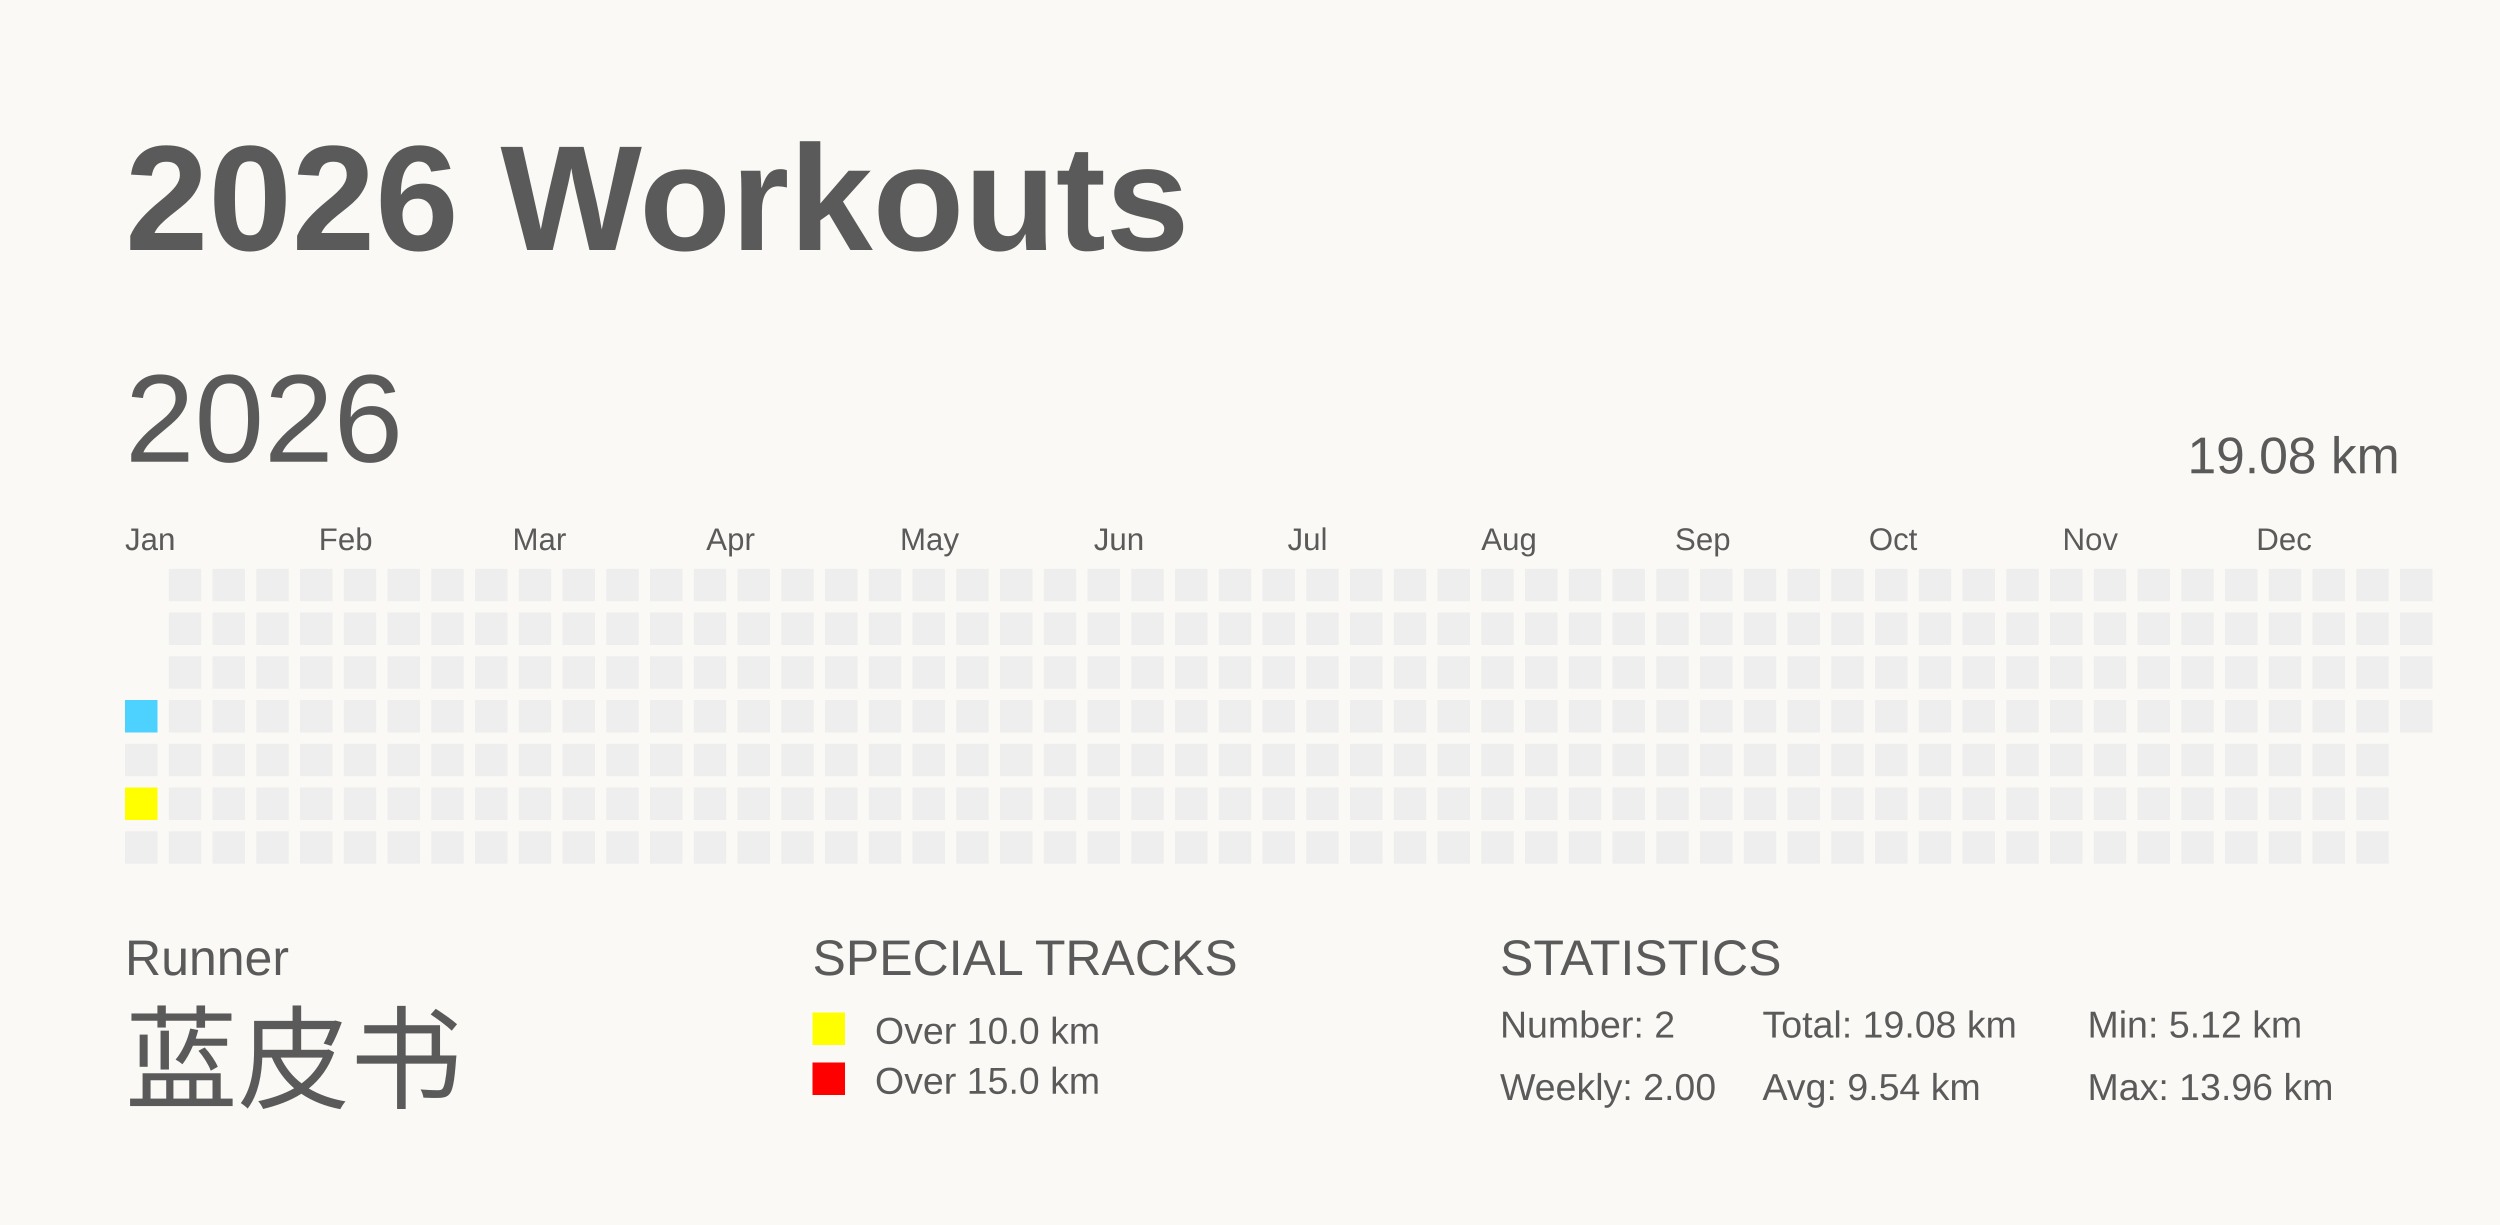
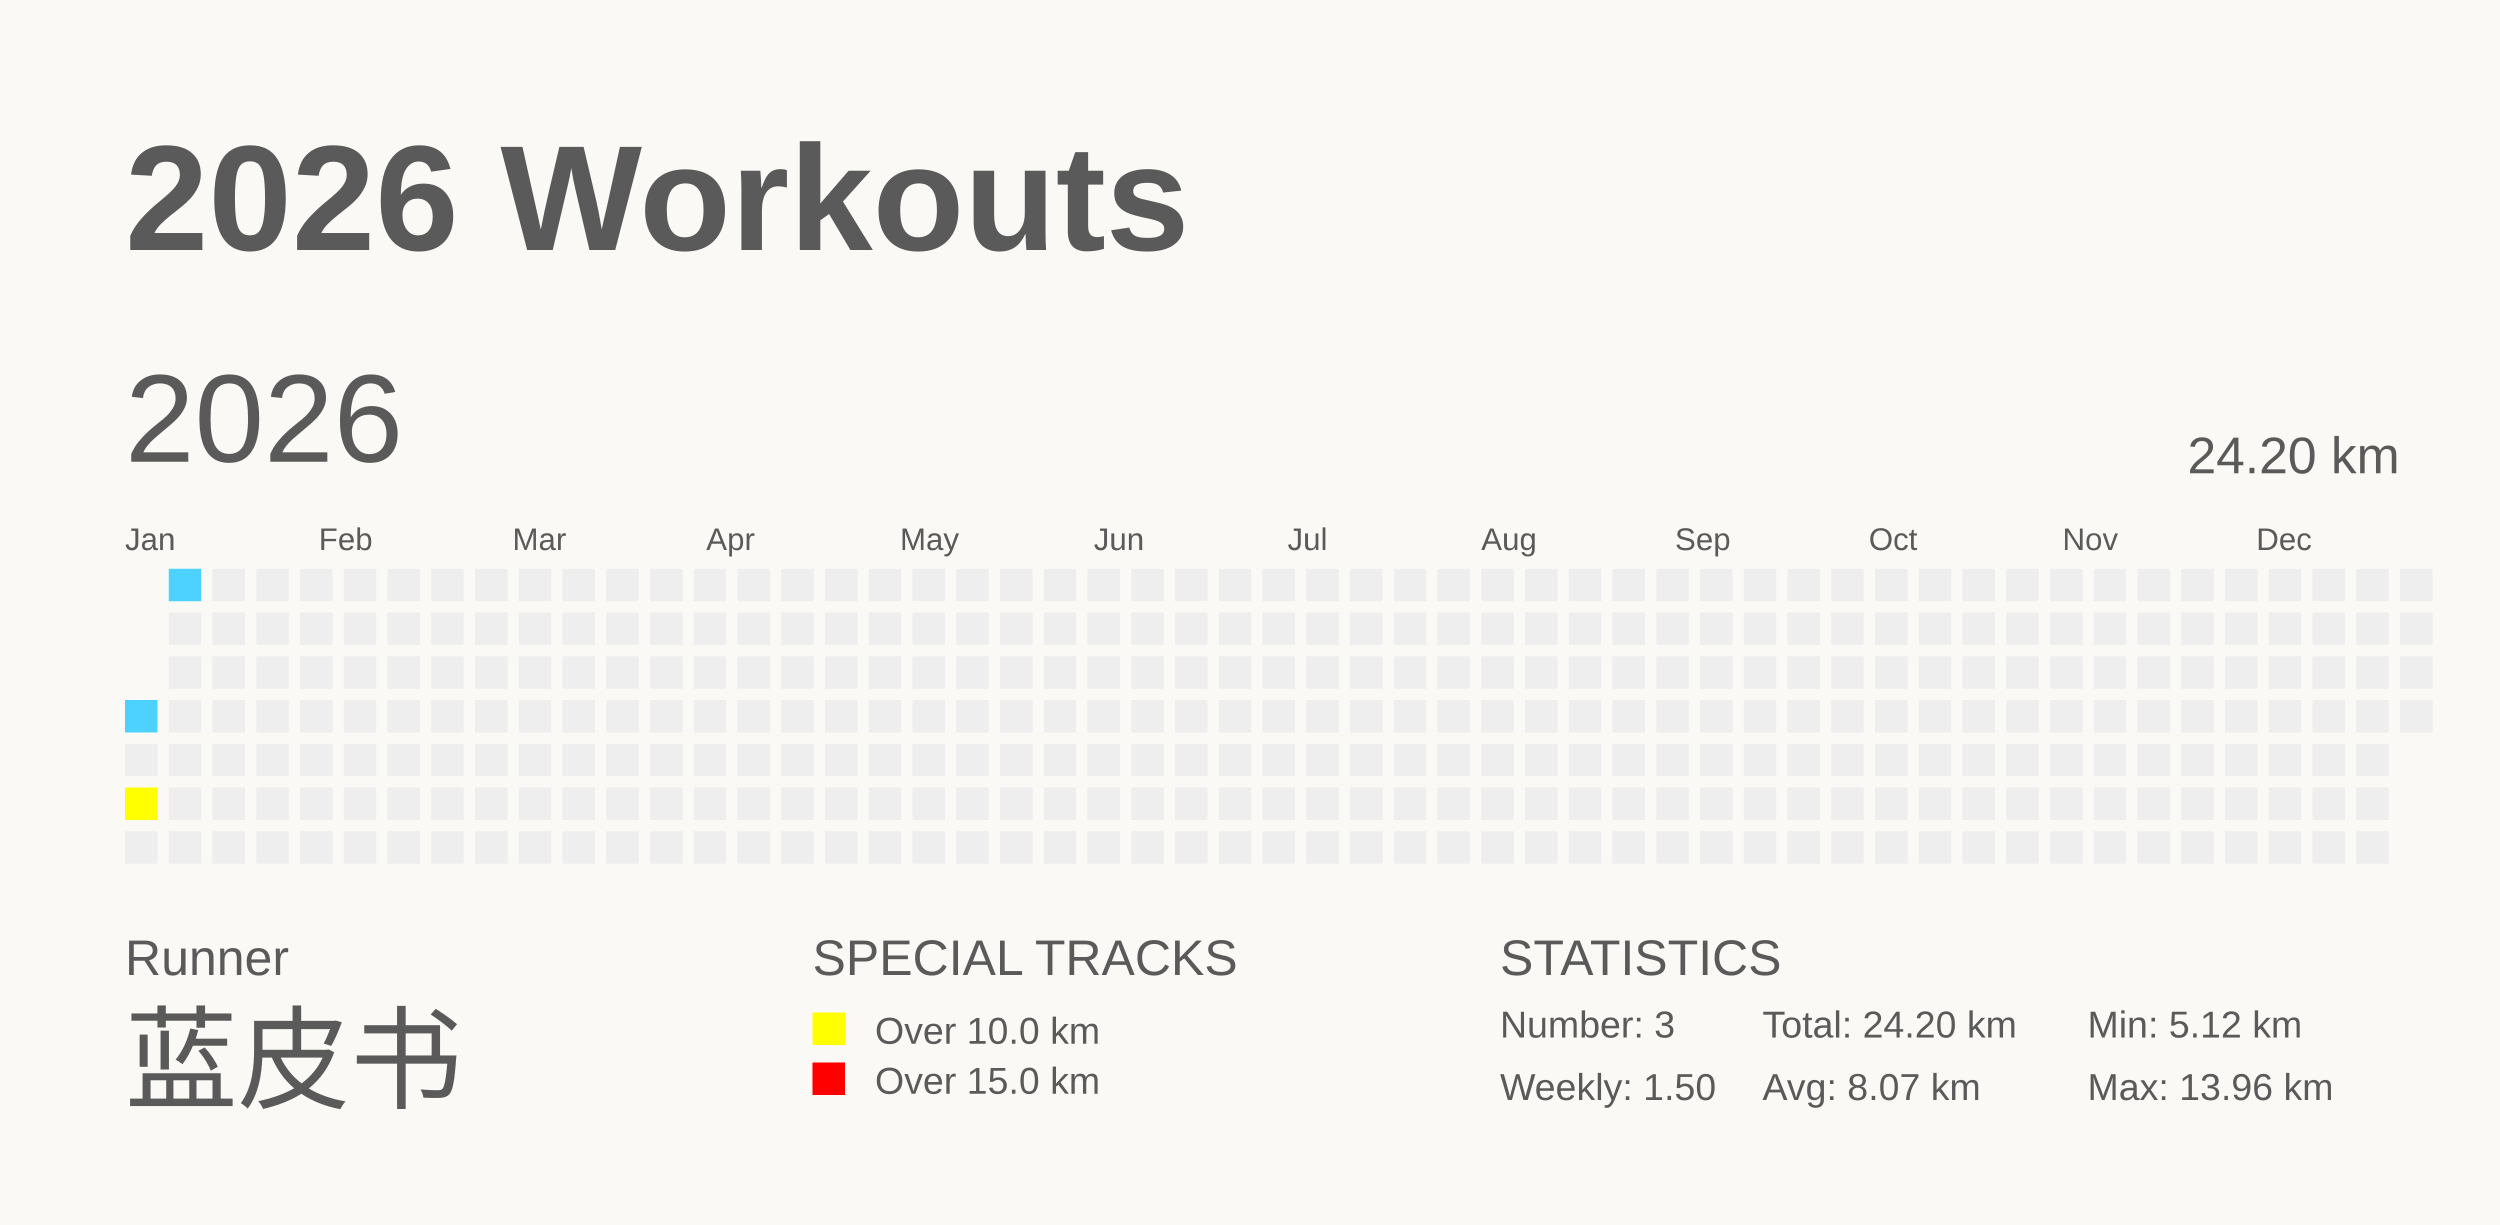
<svg xmlns="http://www.w3.org/2000/svg" baseProfile="full" height="98mm" version="1.1" viewBox="0,0,200,98" width="200mm">
  <defs />
  <rect fill="#FAF9F5" height="98" width="200" x="0" y="0" />
  <text fill="#5A5A5A" style="font-size:12px; font-family:Arial; font-weight:bold;" x="10" y="20">2026 Workouts</text>
  <text fill="#5A5A5A" style="font-size:4px; font-family:Arial" x="10" y="78">Runner</text>
  <text fill="#5A5A5A" style="font-size:9px; font-family:Arial" x="10" y="88">蓝皮书</text>
  <text fill="#5A5A5A" style="font-size:4px; font-family:Arial" x="65" y="78">SPECIAL TRACKS</text>
  <rect fill="yellow" height="2.6" width="2.6" x="65" y="81" />
  <text fill="#5A5A5A" style="font-size:3px; font-family:Arial" x="70" y="83.5">Over 10.0 km</text>
  <rect fill="red" height="2.6" width="2.6" x="65" y="85" />
  <text fill="#5A5A5A" style="font-size:3px; font-family:Arial" x="70" y="87.5">Over 15.0 km</text>
  <text fill="#5A5A5A" style="font-size:4px; font-family:Arial" x="120" y="78">STATISTICS</text>
-   <text fill="#5A5A5A" style="font-size:3px; font-family:Arial" x="120" y="83">Number: 2</text>
-   <text fill="#5A5A5A" style="font-size:3px; font-family:Arial" x="120" y="88">Weekly: 2.00</text>
-   <text fill="#5A5A5A" style="font-size:3px; font-family:Arial" x="141" y="83">Total: 19.08 km</text>
-   <text fill="#5A5A5A" style="font-size:3px; font-family:Arial" x="141" y="88">Avg: 9.54 km</text>
+   <text fill="#5A5A5A" style="font-size:3px; font-family:Arial" x="120" y="83">Number: 3</text>
+   <text fill="#5A5A5A" style="font-size:3px; font-family:Arial" x="120" y="88">Weekly: 1.50</text>
+   <text fill="#5A5A5A" style="font-size:3px; font-family:Arial" x="141" y="83">Total: 24.20 km</text>
+   <text fill="#5A5A5A" style="font-size:3px; font-family:Arial" x="141" y="88">Avg: 8.07 km</text>
  <text fill="#5A5A5A" style="font-size:3px; font-family:Arial" x="167" y="83">Min: 5.12 km</text>
  <text fill="#5A5A5A" style="font-size:3px; font-family:Arial" x="167" y="88">Max: 13.96 km</text>
  <text dominant-baseline="hanging" fill="#5A5A5A" style="font-size:10.0px; font-family:Arial;" x="10" y="30">2026</text>
-   <text dominant-baseline="hanging" fill="#5A5A5A" style="font-size:4.125px; font-family:Arial;" x="175" y="35">19.08 km</text>
+   <text dominant-baseline="hanging" fill="#5A5A5A" style="font-size:4.125px; font-family:Arial;" x="175" y="35">24.20 km</text>
  <text fill="#5A5A5A" style="font-size:2.5px; font-family:Arial" x="10.0" y="44">Jan</text>
  <text fill="#5A5A5A" style="font-size:2.5px; font-family:Arial" x="25.5" y="44">Feb</text>
  <text fill="#5A5A5A" style="font-size:2.5px; font-family:Arial" x="41.0" y="44">Mar</text>
  <text fill="#5A5A5A" style="font-size:2.5px; font-family:Arial" x="56.5" y="44">Apr</text>
  <text fill="#5A5A5A" style="font-size:2.5px; font-family:Arial" x="72.0" y="44">May</text>
  <text fill="#5A5A5A" style="font-size:2.5px; font-family:Arial" x="87.5" y="44">Jun</text>
  <text fill="#5A5A5A" style="font-size:2.5px; font-family:Arial" x="103.0" y="44">Jul</text>
  <text fill="#5A5A5A" style="font-size:2.5px; font-family:Arial" x="118.5" y="44">Aug</text>
  <text fill="#5A5A5A" style="font-size:2.5px; font-family:Arial" x="134.0" y="44">Sep</text>
  <text fill="#5A5A5A" style="font-size:2.5px; font-family:Arial" x="149.5" y="44">Oct</text>
  <text fill="#5A5A5A" style="font-size:2.5px; font-family:Arial" x="165.0" y="44">Nov</text>
  <text fill="#5A5A5A" style="font-size:2.5px; font-family:Arial" x="180.5" y="44">Dec</text>
  <rect fill="#4DD2FF" height="2.6" width="2.6" x="10.0" y="56.0" />
  <rect fill="#EEEEEE" height="2.6" width="2.6" x="10.0" y="59.5" />
  <rect fill="yellow" height="2.6" width="2.6" x="10.0" y="63.0" />
  <rect fill="#EEEEEE" height="2.6" width="2.6" x="10.0" y="66.5" />
-   <rect fill="#EEEEEE" height="2.6" width="2.6" x="13.5" y="45.5" />
+   <rect fill="#4DD2FF" height="2.6" width="2.6" x="13.5" y="45.5" />
  <rect fill="#EEEEEE" height="2.6" width="2.6" x="13.5" y="49.0" />
  <rect fill="#EEEEEE" height="2.6" width="2.6" x="13.5" y="52.5" />
  <rect fill="#EEEEEE" height="2.6" width="2.6" x="13.5" y="56.0" />
  <rect fill="#EEEEEE" height="2.6" width="2.6" x="13.5" y="59.5" />
  <rect fill="#EEEEEE" height="2.6" width="2.6" x="13.5" y="63.0" />
  <rect fill="#EEEEEE" height="2.6" width="2.6" x="13.5" y="66.5" />
  <rect fill="#EEEEEE" height="2.6" width="2.6" x="17.0" y="45.5" />
  <rect fill="#EEEEEE" height="2.6" width="2.6" x="17.0" y="49.0" />
  <rect fill="#EEEEEE" height="2.6" width="2.6" x="17.0" y="52.5" />
  <rect fill="#EEEEEE" height="2.6" width="2.6" x="17.0" y="56.0" />
  <rect fill="#EEEEEE" height="2.6" width="2.6" x="17.0" y="59.5" />
  <rect fill="#EEEEEE" height="2.6" width="2.6" x="17.0" y="63.0" />
  <rect fill="#EEEEEE" height="2.6" width="2.6" x="17.0" y="66.5" />
  <rect fill="#EEEEEE" height="2.6" width="2.6" x="20.5" y="45.5" />
  <rect fill="#EEEEEE" height="2.6" width="2.6" x="20.5" y="49.0" />
  <rect fill="#EEEEEE" height="2.6" width="2.6" x="20.5" y="52.5" />
  <rect fill="#EEEEEE" height="2.6" width="2.6" x="20.5" y="56.0" />
  <rect fill="#EEEEEE" height="2.6" width="2.6" x="20.5" y="59.5" />
  <rect fill="#EEEEEE" height="2.6" width="2.6" x="20.5" y="63.0" />
  <rect fill="#EEEEEE" height="2.6" width="2.6" x="20.5" y="66.5" />
  <rect fill="#EEEEEE" height="2.6" width="2.6" x="24.0" y="45.5" />
  <rect fill="#EEEEEE" height="2.6" width="2.6" x="24.0" y="49.0" />
  <rect fill="#EEEEEE" height="2.6" width="2.6" x="24.0" y="52.5" />
  <rect fill="#EEEEEE" height="2.6" width="2.6" x="24.0" y="56.0" />
  <rect fill="#EEEEEE" height="2.6" width="2.6" x="24.0" y="59.5" />
  <rect fill="#EEEEEE" height="2.6" width="2.6" x="24.0" y="63.0" />
  <rect fill="#EEEEEE" height="2.6" width="2.6" x="24.0" y="66.5" />
  <rect fill="#EEEEEE" height="2.6" width="2.6" x="27.5" y="45.5" />
  <rect fill="#EEEEEE" height="2.6" width="2.6" x="27.5" y="49.0" />
  <rect fill="#EEEEEE" height="2.6" width="2.6" x="27.5" y="52.5" />
  <rect fill="#EEEEEE" height="2.6" width="2.6" x="27.5" y="56.0" />
  <rect fill="#EEEEEE" height="2.6" width="2.6" x="27.5" y="59.5" />
  <rect fill="#EEEEEE" height="2.6" width="2.6" x="27.5" y="63.0" />
  <rect fill="#EEEEEE" height="2.6" width="2.6" x="27.5" y="66.5" />
  <rect fill="#EEEEEE" height="2.6" width="2.6" x="31.0" y="45.5" />
  <rect fill="#EEEEEE" height="2.6" width="2.6" x="31.0" y="49.0" />
  <rect fill="#EEEEEE" height="2.6" width="2.6" x="31.0" y="52.5" />
  <rect fill="#EEEEEE" height="2.6" width="2.6" x="31.0" y="56.0" />
  <rect fill="#EEEEEE" height="2.6" width="2.6" x="31.0" y="59.5" />
  <rect fill="#EEEEEE" height="2.6" width="2.6" x="31.0" y="63.0" />
  <rect fill="#EEEEEE" height="2.6" width="2.6" x="31.0" y="66.5" />
  <rect fill="#EEEEEE" height="2.6" width="2.6" x="34.5" y="45.5" />
  <rect fill="#EEEEEE" height="2.6" width="2.6" x="34.5" y="49.0" />
  <rect fill="#EEEEEE" height="2.6" width="2.6" x="34.5" y="52.5" />
  <rect fill="#EEEEEE" height="2.6" width="2.6" x="34.5" y="56.0" />
  <rect fill="#EEEEEE" height="2.6" width="2.6" x="34.5" y="59.5" />
  <rect fill="#EEEEEE" height="2.6" width="2.6" x="34.5" y="63.0" />
  <rect fill="#EEEEEE" height="2.6" width="2.6" x="34.5" y="66.5" />
  <rect fill="#EEEEEE" height="2.6" width="2.6" x="38.0" y="45.5" />
  <rect fill="#EEEEEE" height="2.6" width="2.6" x="38.0" y="49.0" />
  <rect fill="#EEEEEE" height="2.6" width="2.6" x="38.0" y="52.5" />
  <rect fill="#EEEEEE" height="2.6" width="2.6" x="38.0" y="56.0" />
  <rect fill="#EEEEEE" height="2.6" width="2.6" x="38.0" y="59.5" />
  <rect fill="#EEEEEE" height="2.6" width="2.6" x="38.0" y="63.0" />
  <rect fill="#EEEEEE" height="2.6" width="2.6" x="38.0" y="66.5" />
  <rect fill="#EEEEEE" height="2.6" width="2.6" x="41.5" y="45.5" />
  <rect fill="#EEEEEE" height="2.6" width="2.6" x="41.5" y="49.0" />
  <rect fill="#EEEEEE" height="2.6" width="2.6" x="41.5" y="52.5" />
  <rect fill="#EEEEEE" height="2.6" width="2.6" x="41.5" y="56.0" />
  <rect fill="#EEEEEE" height="2.6" width="2.6" x="41.5" y="59.5" />
  <rect fill="#EEEEEE" height="2.6" width="2.6" x="41.5" y="63.0" />
  <rect fill="#EEEEEE" height="2.6" width="2.6" x="41.5" y="66.5" />
  <rect fill="#EEEEEE" height="2.6" width="2.6" x="45.0" y="45.5" />
  <rect fill="#EEEEEE" height="2.6" width="2.6" x="45.0" y="49.0" />
  <rect fill="#EEEEEE" height="2.6" width="2.6" x="45.0" y="52.5" />
  <rect fill="#EEEEEE" height="2.6" width="2.6" x="45.0" y="56.0" />
  <rect fill="#EEEEEE" height="2.6" width="2.6" x="45.0" y="59.5" />
  <rect fill="#EEEEEE" height="2.6" width="2.6" x="45.0" y="63.0" />
  <rect fill="#EEEEEE" height="2.6" width="2.6" x="45.0" y="66.5" />
  <rect fill="#EEEEEE" height="2.6" width="2.6" x="48.5" y="45.5" />
  <rect fill="#EEEEEE" height="2.6" width="2.6" x="48.5" y="49.0" />
  <rect fill="#EEEEEE" height="2.6" width="2.6" x="48.5" y="52.5" />
  <rect fill="#EEEEEE" height="2.6" width="2.6" x="48.5" y="56.0" />
  <rect fill="#EEEEEE" height="2.6" width="2.6" x="48.5" y="59.5" />
  <rect fill="#EEEEEE" height="2.6" width="2.6" x="48.5" y="63.0" />
  <rect fill="#EEEEEE" height="2.6" width="2.6" x="48.5" y="66.5" />
  <rect fill="#EEEEEE" height="2.6" width="2.6" x="52.0" y="45.5" />
  <rect fill="#EEEEEE" height="2.6" width="2.6" x="52.0" y="49.0" />
  <rect fill="#EEEEEE" height="2.6" width="2.6" x="52.0" y="52.5" />
  <rect fill="#EEEEEE" height="2.6" width="2.6" x="52.0" y="56.0" />
  <rect fill="#EEEEEE" height="2.6" width="2.6" x="52.0" y="59.5" />
  <rect fill="#EEEEEE" height="2.6" width="2.6" x="52.0" y="63.0" />
  <rect fill="#EEEEEE" height="2.6" width="2.6" x="52.0" y="66.5" />
  <rect fill="#EEEEEE" height="2.6" width="2.6" x="55.5" y="45.5" />
  <rect fill="#EEEEEE" height="2.6" width="2.6" x="55.5" y="49.0" />
  <rect fill="#EEEEEE" height="2.6" width="2.6" x="55.5" y="52.5" />
  <rect fill="#EEEEEE" height="2.6" width="2.6" x="55.5" y="56.0" />
  <rect fill="#EEEEEE" height="2.6" width="2.6" x="55.5" y="59.5" />
  <rect fill="#EEEEEE" height="2.6" width="2.6" x="55.5" y="63.0" />
  <rect fill="#EEEEEE" height="2.6" width="2.6" x="55.5" y="66.5" />
  <rect fill="#EEEEEE" height="2.6" width="2.6" x="59.0" y="45.5" />
  <rect fill="#EEEEEE" height="2.6" width="2.6" x="59.0" y="49.0" />
  <rect fill="#EEEEEE" height="2.6" width="2.6" x="59.0" y="52.5" />
  <rect fill="#EEEEEE" height="2.6" width="2.6" x="59.0" y="56.0" />
  <rect fill="#EEEEEE" height="2.6" width="2.6" x="59.0" y="59.5" />
  <rect fill="#EEEEEE" height="2.6" width="2.6" x="59.0" y="63.0" />
  <rect fill="#EEEEEE" height="2.6" width="2.6" x="59.0" y="66.5" />
  <rect fill="#EEEEEE" height="2.6" width="2.6" x="62.5" y="45.5" />
  <rect fill="#EEEEEE" height="2.6" width="2.6" x="62.5" y="49.0" />
  <rect fill="#EEEEEE" height="2.6" width="2.6" x="62.5" y="52.5" />
  <rect fill="#EEEEEE" height="2.6" width="2.6" x="62.5" y="56.0" />
  <rect fill="#EEEEEE" height="2.6" width="2.6" x="62.5" y="59.5" />
  <rect fill="#EEEEEE" height="2.6" width="2.6" x="62.5" y="63.0" />
  <rect fill="#EEEEEE" height="2.6" width="2.6" x="62.5" y="66.5" />
  <rect fill="#EEEEEE" height="2.6" width="2.6" x="66.0" y="45.5" />
  <rect fill="#EEEEEE" height="2.6" width="2.6" x="66.0" y="49.0" />
  <rect fill="#EEEEEE" height="2.6" width="2.6" x="66.0" y="52.5" />
  <rect fill="#EEEEEE" height="2.6" width="2.6" x="66.0" y="56.0" />
  <rect fill="#EEEEEE" height="2.6" width="2.6" x="66.0" y="59.5" />
  <rect fill="#EEEEEE" height="2.6" width="2.6" x="66.0" y="63.0" />
  <rect fill="#EEEEEE" height="2.6" width="2.6" x="66.0" y="66.5" />
  <rect fill="#EEEEEE" height="2.6" width="2.6" x="69.5" y="45.5" />
  <rect fill="#EEEEEE" height="2.6" width="2.6" x="69.5" y="49.0" />
  <rect fill="#EEEEEE" height="2.6" width="2.6" x="69.5" y="52.5" />
  <rect fill="#EEEEEE" height="2.6" width="2.6" x="69.5" y="56.0" />
  <rect fill="#EEEEEE" height="2.6" width="2.6" x="69.5" y="59.5" />
  <rect fill="#EEEEEE" height="2.6" width="2.6" x="69.5" y="63.0" />
  <rect fill="#EEEEEE" height="2.6" width="2.6" x="69.5" y="66.5" />
  <rect fill="#EEEEEE" height="2.6" width="2.6" x="73.0" y="45.5" />
  <rect fill="#EEEEEE" height="2.6" width="2.6" x="73.0" y="49.0" />
  <rect fill="#EEEEEE" height="2.6" width="2.6" x="73.0" y="52.5" />
  <rect fill="#EEEEEE" height="2.6" width="2.6" x="73.0" y="56.0" />
  <rect fill="#EEEEEE" height="2.6" width="2.6" x="73.0" y="59.5" />
  <rect fill="#EEEEEE" height="2.6" width="2.6" x="73.0" y="63.0" />
  <rect fill="#EEEEEE" height="2.6" width="2.6" x="73.0" y="66.5" />
  <rect fill="#EEEEEE" height="2.6" width="2.6" x="76.5" y="45.5" />
  <rect fill="#EEEEEE" height="2.6" width="2.6" x="76.5" y="49.0" />
  <rect fill="#EEEEEE" height="2.6" width="2.6" x="76.5" y="52.5" />
  <rect fill="#EEEEEE" height="2.6" width="2.6" x="76.5" y="56.0" />
  <rect fill="#EEEEEE" height="2.6" width="2.6" x="76.5" y="59.5" />
  <rect fill="#EEEEEE" height="2.6" width="2.6" x="76.5" y="63.0" />
  <rect fill="#EEEEEE" height="2.6" width="2.6" x="76.5" y="66.5" />
  <rect fill="#EEEEEE" height="2.6" width="2.6" x="80.0" y="45.5" />
  <rect fill="#EEEEEE" height="2.6" width="2.6" x="80.0" y="49.0" />
  <rect fill="#EEEEEE" height="2.6" width="2.6" x="80.0" y="52.5" />
  <rect fill="#EEEEEE" height="2.6" width="2.6" x="80.0" y="56.0" />
  <rect fill="#EEEEEE" height="2.6" width="2.6" x="80.0" y="59.5" />
  <rect fill="#EEEEEE" height="2.6" width="2.6" x="80.0" y="63.0" />
  <rect fill="#EEEEEE" height="2.6" width="2.6" x="80.0" y="66.5" />
  <rect fill="#EEEEEE" height="2.6" width="2.6" x="83.5" y="45.5" />
  <rect fill="#EEEEEE" height="2.6" width="2.6" x="83.5" y="49.0" />
  <rect fill="#EEEEEE" height="2.6" width="2.6" x="83.5" y="52.5" />
  <rect fill="#EEEEEE" height="2.6" width="2.6" x="83.5" y="56.0" />
  <rect fill="#EEEEEE" height="2.6" width="2.6" x="83.5" y="59.5" />
  <rect fill="#EEEEEE" height="2.6" width="2.6" x="83.5" y="63.0" />
  <rect fill="#EEEEEE" height="2.6" width="2.6" x="83.5" y="66.5" />
  <rect fill="#EEEEEE" height="2.6" width="2.6" x="87.0" y="45.5" />
  <rect fill="#EEEEEE" height="2.6" width="2.6" x="87.0" y="49.0" />
  <rect fill="#EEEEEE" height="2.6" width="2.6" x="87.0" y="52.5" />
  <rect fill="#EEEEEE" height="2.6" width="2.6" x="87.0" y="56.0" />
  <rect fill="#EEEEEE" height="2.6" width="2.6" x="87.0" y="59.5" />
  <rect fill="#EEEEEE" height="2.6" width="2.6" x="87.0" y="63.0" />
  <rect fill="#EEEEEE" height="2.6" width="2.6" x="87.0" y="66.5" />
  <rect fill="#EEEEEE" height="2.6" width="2.6" x="90.5" y="45.5" />
  <rect fill="#EEEEEE" height="2.6" width="2.6" x="90.5" y="49.0" />
  <rect fill="#EEEEEE" height="2.6" width="2.6" x="90.5" y="52.5" />
  <rect fill="#EEEEEE" height="2.6" width="2.6" x="90.5" y="56.0" />
  <rect fill="#EEEEEE" height="2.6" width="2.6" x="90.5" y="59.5" />
  <rect fill="#EEEEEE" height="2.6" width="2.6" x="90.5" y="63.0" />
  <rect fill="#EEEEEE" height="2.6" width="2.6" x="90.5" y="66.5" />
  <rect fill="#EEEEEE" height="2.6" width="2.6" x="94.0" y="45.5" />
  <rect fill="#EEEEEE" height="2.6" width="2.6" x="94.0" y="49.0" />
  <rect fill="#EEEEEE" height="2.6" width="2.6" x="94.0" y="52.5" />
  <rect fill="#EEEEEE" height="2.6" width="2.6" x="94.0" y="56.0" />
  <rect fill="#EEEEEE" height="2.6" width="2.6" x="94.0" y="59.5" />
  <rect fill="#EEEEEE" height="2.6" width="2.6" x="94.0" y="63.0" />
  <rect fill="#EEEEEE" height="2.6" width="2.6" x="94.0" y="66.5" />
  <rect fill="#EEEEEE" height="2.6" width="2.6" x="97.5" y="45.5" />
  <rect fill="#EEEEEE" height="2.6" width="2.6" x="97.5" y="49.0" />
  <rect fill="#EEEEEE" height="2.6" width="2.6" x="97.5" y="52.5" />
  <rect fill="#EEEEEE" height="2.6" width="2.6" x="97.5" y="56.0" />
  <rect fill="#EEEEEE" height="2.6" width="2.6" x="97.5" y="59.5" />
  <rect fill="#EEEEEE" height="2.6" width="2.6" x="97.5" y="63.0" />
  <rect fill="#EEEEEE" height="2.6" width="2.6" x="97.5" y="66.5" />
  <rect fill="#EEEEEE" height="2.6" width="2.6" x="101.0" y="45.5" />
  <rect fill="#EEEEEE" height="2.6" width="2.6" x="101.0" y="49.0" />
  <rect fill="#EEEEEE" height="2.6" width="2.6" x="101.0" y="52.5" />
  <rect fill="#EEEEEE" height="2.6" width="2.6" x="101.0" y="56.0" />
  <rect fill="#EEEEEE" height="2.6" width="2.6" x="101.0" y="59.5" />
  <rect fill="#EEEEEE" height="2.6" width="2.6" x="101.0" y="63.0" />
  <rect fill="#EEEEEE" height="2.6" width="2.6" x="101.0" y="66.5" />
  <rect fill="#EEEEEE" height="2.6" width="2.6" x="104.5" y="45.5" />
  <rect fill="#EEEEEE" height="2.6" width="2.6" x="104.5" y="49.0" />
  <rect fill="#EEEEEE" height="2.6" width="2.6" x="104.5" y="52.5" />
  <rect fill="#EEEEEE" height="2.6" width="2.6" x="104.5" y="56.0" />
  <rect fill="#EEEEEE" height="2.6" width="2.6" x="104.5" y="59.5" />
  <rect fill="#EEEEEE" height="2.6" width="2.6" x="104.5" y="63.0" />
  <rect fill="#EEEEEE" height="2.6" width="2.6" x="104.5" y="66.5" />
  <rect fill="#EEEEEE" height="2.6" width="2.6" x="108.0" y="45.5" />
  <rect fill="#EEEEEE" height="2.6" width="2.6" x="108.0" y="49.0" />
  <rect fill="#EEEEEE" height="2.6" width="2.6" x="108.0" y="52.5" />
  <rect fill="#EEEEEE" height="2.6" width="2.6" x="108.0" y="56.0" />
  <rect fill="#EEEEEE" height="2.6" width="2.6" x="108.0" y="59.5" />
  <rect fill="#EEEEEE" height="2.6" width="2.6" x="108.0" y="63.0" />
  <rect fill="#EEEEEE" height="2.6" width="2.6" x="108.0" y="66.5" />
  <rect fill="#EEEEEE" height="2.6" width="2.6" x="111.5" y="45.5" />
  <rect fill="#EEEEEE" height="2.6" width="2.6" x="111.5" y="49.0" />
  <rect fill="#EEEEEE" height="2.6" width="2.6" x="111.5" y="52.5" />
  <rect fill="#EEEEEE" height="2.6" width="2.6" x="111.5" y="56.0" />
  <rect fill="#EEEEEE" height="2.6" width="2.6" x="111.5" y="59.5" />
  <rect fill="#EEEEEE" height="2.6" width="2.6" x="111.5" y="63.0" />
  <rect fill="#EEEEEE" height="2.6" width="2.6" x="111.5" y="66.5" />
  <rect fill="#EEEEEE" height="2.6" width="2.6" x="115.0" y="45.5" />
  <rect fill="#EEEEEE" height="2.6" width="2.6" x="115.0" y="49.0" />
  <rect fill="#EEEEEE" height="2.6" width="2.6" x="115.0" y="52.5" />
  <rect fill="#EEEEEE" height="2.6" width="2.6" x="115.0" y="56.0" />
  <rect fill="#EEEEEE" height="2.6" width="2.6" x="115.0" y="59.5" />
  <rect fill="#EEEEEE" height="2.6" width="2.6" x="115.0" y="63.0" />
  <rect fill="#EEEEEE" height="2.6" width="2.6" x="115.0" y="66.5" />
  <rect fill="#EEEEEE" height="2.6" width="2.6" x="118.5" y="45.5" />
  <rect fill="#EEEEEE" height="2.6" width="2.6" x="118.5" y="49.0" />
  <rect fill="#EEEEEE" height="2.6" width="2.6" x="118.5" y="52.5" />
  <rect fill="#EEEEEE" height="2.6" width="2.6" x="118.5" y="56.0" />
  <rect fill="#EEEEEE" height="2.6" width="2.6" x="118.5" y="59.5" />
  <rect fill="#EEEEEE" height="2.6" width="2.6" x="118.5" y="63.0" />
  <rect fill="#EEEEEE" height="2.6" width="2.6" x="118.5" y="66.5" />
  <rect fill="#EEEEEE" height="2.6" width="2.6" x="122.0" y="45.5" />
  <rect fill="#EEEEEE" height="2.6" width="2.6" x="122.0" y="49.0" />
  <rect fill="#EEEEEE" height="2.6" width="2.6" x="122.0" y="52.5" />
  <rect fill="#EEEEEE" height="2.6" width="2.6" x="122.0" y="56.0" />
  <rect fill="#EEEEEE" height="2.6" width="2.6" x="122.0" y="59.5" />
  <rect fill="#EEEEEE" height="2.6" width="2.6" x="122.0" y="63.0" />
  <rect fill="#EEEEEE" height="2.6" width="2.6" x="122.0" y="66.5" />
  <rect fill="#EEEEEE" height="2.6" width="2.6" x="125.5" y="45.5" />
  <rect fill="#EEEEEE" height="2.6" width="2.6" x="125.5" y="49.0" />
  <rect fill="#EEEEEE" height="2.6" width="2.6" x="125.5" y="52.5" />
  <rect fill="#EEEEEE" height="2.6" width="2.6" x="125.5" y="56.0" />
  <rect fill="#EEEEEE" height="2.6" width="2.6" x="125.5" y="59.5" />
  <rect fill="#EEEEEE" height="2.6" width="2.6" x="125.5" y="63.0" />
  <rect fill="#EEEEEE" height="2.6" width="2.6" x="125.5" y="66.5" />
  <rect fill="#EEEEEE" height="2.6" width="2.6" x="129.0" y="45.5" />
  <rect fill="#EEEEEE" height="2.6" width="2.6" x="129.0" y="49.0" />
  <rect fill="#EEEEEE" height="2.6" width="2.6" x="129.0" y="52.5" />
  <rect fill="#EEEEEE" height="2.6" width="2.6" x="129.0" y="56.0" />
  <rect fill="#EEEEEE" height="2.6" width="2.6" x="129.0" y="59.5" />
  <rect fill="#EEEEEE" height="2.6" width="2.6" x="129.0" y="63.0" />
  <rect fill="#EEEEEE" height="2.6" width="2.6" x="129.0" y="66.5" />
  <rect fill="#EEEEEE" height="2.6" width="2.6" x="132.5" y="45.5" />
  <rect fill="#EEEEEE" height="2.6" width="2.6" x="132.5" y="49.0" />
  <rect fill="#EEEEEE" height="2.6" width="2.6" x="132.5" y="52.5" />
  <rect fill="#EEEEEE" height="2.6" width="2.6" x="132.5" y="56.0" />
  <rect fill="#EEEEEE" height="2.6" width="2.6" x="132.5" y="59.5" />
  <rect fill="#EEEEEE" height="2.6" width="2.6" x="132.5" y="63.0" />
  <rect fill="#EEEEEE" height="2.6" width="2.6" x="132.5" y="66.5" />
  <rect fill="#EEEEEE" height="2.6" width="2.6" x="136.0" y="45.5" />
  <rect fill="#EEEEEE" height="2.6" width="2.6" x="136.0" y="49.0" />
  <rect fill="#EEEEEE" height="2.6" width="2.6" x="136.0" y="52.5" />
  <rect fill="#EEEEEE" height="2.6" width="2.6" x="136.0" y="56.0" />
  <rect fill="#EEEEEE" height="2.6" width="2.6" x="136.0" y="59.5" />
  <rect fill="#EEEEEE" height="2.6" width="2.6" x="136.0" y="63.0" />
  <rect fill="#EEEEEE" height="2.6" width="2.6" x="136.0" y="66.5" />
  <rect fill="#EEEEEE" height="2.6" width="2.6" x="139.5" y="45.5" />
  <rect fill="#EEEEEE" height="2.6" width="2.6" x="139.5" y="49.0" />
  <rect fill="#EEEEEE" height="2.6" width="2.6" x="139.5" y="52.5" />
  <rect fill="#EEEEEE" height="2.6" width="2.6" x="139.5" y="56.0" />
  <rect fill="#EEEEEE" height="2.6" width="2.6" x="139.5" y="59.5" />
  <rect fill="#EEEEEE" height="2.6" width="2.6" x="139.5" y="63.0" />
  <rect fill="#EEEEEE" height="2.6" width="2.6" x="139.5" y="66.5" />
  <rect fill="#EEEEEE" height="2.6" width="2.6" x="143.0" y="45.5" />
  <rect fill="#EEEEEE" height="2.6" width="2.6" x="143.0" y="49.0" />
  <rect fill="#EEEEEE" height="2.6" width="2.6" x="143.0" y="52.5" />
  <rect fill="#EEEEEE" height="2.6" width="2.6" x="143.0" y="56.0" />
  <rect fill="#EEEEEE" height="2.6" width="2.6" x="143.0" y="59.5" />
  <rect fill="#EEEEEE" height="2.6" width="2.6" x="143.0" y="63.0" />
  <rect fill="#EEEEEE" height="2.6" width="2.6" x="143.0" y="66.5" />
  <rect fill="#EEEEEE" height="2.6" width="2.6" x="146.5" y="45.5" />
  <rect fill="#EEEEEE" height="2.6" width="2.6" x="146.5" y="49.0" />
  <rect fill="#EEEEEE" height="2.6" width="2.6" x="146.5" y="52.5" />
  <rect fill="#EEEEEE" height="2.6" width="2.6" x="146.5" y="56.0" />
  <rect fill="#EEEEEE" height="2.6" width="2.6" x="146.5" y="59.5" />
  <rect fill="#EEEEEE" height="2.6" width="2.6" x="146.5" y="63.0" />
  <rect fill="#EEEEEE" height="2.6" width="2.6" x="146.5" y="66.5" />
  <rect fill="#EEEEEE" height="2.6" width="2.6" x="150.0" y="45.5" />
  <rect fill="#EEEEEE" height="2.6" width="2.6" x="150.0" y="49.0" />
  <rect fill="#EEEEEE" height="2.6" width="2.6" x="150.0" y="52.5" />
  <rect fill="#EEEEEE" height="2.6" width="2.6" x="150.0" y="56.0" />
  <rect fill="#EEEEEE" height="2.6" width="2.6" x="150.0" y="59.5" />
  <rect fill="#EEEEEE" height="2.6" width="2.6" x="150.0" y="63.0" />
  <rect fill="#EEEEEE" height="2.6" width="2.6" x="150.0" y="66.5" />
  <rect fill="#EEEEEE" height="2.6" width="2.6" x="153.5" y="45.5" />
  <rect fill="#EEEEEE" height="2.6" width="2.6" x="153.5" y="49.0" />
  <rect fill="#EEEEEE" height="2.6" width="2.6" x="153.5" y="52.5" />
  <rect fill="#EEEEEE" height="2.6" width="2.6" x="153.5" y="56.0" />
  <rect fill="#EEEEEE" height="2.6" width="2.6" x="153.5" y="59.5" />
  <rect fill="#EEEEEE" height="2.6" width="2.6" x="153.5" y="63.0" />
  <rect fill="#EEEEEE" height="2.6" width="2.6" x="153.5" y="66.5" />
  <rect fill="#EEEEEE" height="2.6" width="2.6" x="157.0" y="45.5" />
  <rect fill="#EEEEEE" height="2.6" width="2.6" x="157.0" y="49.0" />
  <rect fill="#EEEEEE" height="2.6" width="2.6" x="157.0" y="52.5" />
  <rect fill="#EEEEEE" height="2.6" width="2.6" x="157.0" y="56.0" />
  <rect fill="#EEEEEE" height="2.6" width="2.6" x="157.0" y="59.5" />
  <rect fill="#EEEEEE" height="2.6" width="2.6" x="157.0" y="63.0" />
  <rect fill="#EEEEEE" height="2.6" width="2.6" x="157.0" y="66.5" />
  <rect fill="#EEEEEE" height="2.6" width="2.6" x="160.5" y="45.5" />
  <rect fill="#EEEEEE" height="2.6" width="2.6" x="160.5" y="49.0" />
  <rect fill="#EEEEEE" height="2.6" width="2.6" x="160.5" y="52.5" />
  <rect fill="#EEEEEE" height="2.6" width="2.6" x="160.5" y="56.0" />
  <rect fill="#EEEEEE" height="2.6" width="2.6" x="160.5" y="59.5" />
  <rect fill="#EEEEEE" height="2.6" width="2.6" x="160.5" y="63.0" />
  <rect fill="#EEEEEE" height="2.6" width="2.6" x="160.5" y="66.5" />
  <rect fill="#EEEEEE" height="2.6" width="2.6" x="164.0" y="45.5" />
  <rect fill="#EEEEEE" height="2.6" width="2.6" x="164.0" y="49.0" />
  <rect fill="#EEEEEE" height="2.6" width="2.6" x="164.0" y="52.5" />
  <rect fill="#EEEEEE" height="2.6" width="2.6" x="164.0" y="56.0" />
  <rect fill="#EEEEEE" height="2.6" width="2.6" x="164.0" y="59.5" />
  <rect fill="#EEEEEE" height="2.6" width="2.6" x="164.0" y="63.0" />
  <rect fill="#EEEEEE" height="2.6" width="2.6" x="164.0" y="66.5" />
  <rect fill="#EEEEEE" height="2.6" width="2.6" x="167.5" y="45.5" />
  <rect fill="#EEEEEE" height="2.6" width="2.6" x="167.5" y="49.0" />
  <rect fill="#EEEEEE" height="2.6" width="2.6" x="167.5" y="52.5" />
  <rect fill="#EEEEEE" height="2.6" width="2.6" x="167.5" y="56.0" />
  <rect fill="#EEEEEE" height="2.6" width="2.6" x="167.5" y="59.5" />
  <rect fill="#EEEEEE" height="2.6" width="2.6" x="167.5" y="63.0" />
  <rect fill="#EEEEEE" height="2.6" width="2.6" x="167.5" y="66.5" />
  <rect fill="#EEEEEE" height="2.6" width="2.6" x="171.0" y="45.5" />
  <rect fill="#EEEEEE" height="2.6" width="2.6" x="171.0" y="49.0" />
  <rect fill="#EEEEEE" height="2.6" width="2.6" x="171.0" y="52.5" />
  <rect fill="#EEEEEE" height="2.6" width="2.6" x="171.0" y="56.0" />
  <rect fill="#EEEEEE" height="2.6" width="2.6" x="171.0" y="59.5" />
  <rect fill="#EEEEEE" height="2.6" width="2.6" x="171.0" y="63.0" />
  <rect fill="#EEEEEE" height="2.6" width="2.6" x="171.0" y="66.5" />
  <rect fill="#EEEEEE" height="2.6" width="2.6" x="174.5" y="45.5" />
  <rect fill="#EEEEEE" height="2.6" width="2.6" x="174.5" y="49.0" />
  <rect fill="#EEEEEE" height="2.6" width="2.6" x="174.5" y="52.5" />
  <rect fill="#EEEEEE" height="2.6" width="2.6" x="174.5" y="56.0" />
  <rect fill="#EEEEEE" height="2.6" width="2.6" x="174.5" y="59.5" />
  <rect fill="#EEEEEE" height="2.6" width="2.6" x="174.5" y="63.0" />
  <rect fill="#EEEEEE" height="2.6" width="2.6" x="174.5" y="66.5" />
  <rect fill="#EEEEEE" height="2.6" width="2.6" x="178.0" y="45.5" />
  <rect fill="#EEEEEE" height="2.6" width="2.6" x="178.0" y="49.0" />
  <rect fill="#EEEEEE" height="2.6" width="2.6" x="178.0" y="52.5" />
  <rect fill="#EEEEEE" height="2.6" width="2.6" x="178.0" y="56.0" />
  <rect fill="#EEEEEE" height="2.6" width="2.6" x="178.0" y="59.5" />
  <rect fill="#EEEEEE" height="2.6" width="2.6" x="178.0" y="63.0" />
  <rect fill="#EEEEEE" height="2.6" width="2.6" x="178.0" y="66.5" />
  <rect fill="#EEEEEE" height="2.6" width="2.6" x="181.5" y="45.5" />
  <rect fill="#EEEEEE" height="2.6" width="2.6" x="181.5" y="49.0" />
  <rect fill="#EEEEEE" height="2.6" width="2.6" x="181.5" y="52.5" />
  <rect fill="#EEEEEE" height="2.6" width="2.6" x="181.5" y="56.0" />
  <rect fill="#EEEEEE" height="2.6" width="2.6" x="181.5" y="59.5" />
  <rect fill="#EEEEEE" height="2.6" width="2.6" x="181.5" y="63.0" />
  <rect fill="#EEEEEE" height="2.6" width="2.6" x="181.5" y="66.5" />
  <rect fill="#EEEEEE" height="2.6" width="2.6" x="185.0" y="45.5" />
  <rect fill="#EEEEEE" height="2.6" width="2.6" x="185.0" y="49.0" />
  <rect fill="#EEEEEE" height="2.6" width="2.6" x="185.0" y="52.5" />
  <rect fill="#EEEEEE" height="2.6" width="2.6" x="185.0" y="56.0" />
  <rect fill="#EEEEEE" height="2.6" width="2.6" x="185.0" y="59.5" />
  <rect fill="#EEEEEE" height="2.6" width="2.6" x="185.0" y="63.0" />
  <rect fill="#EEEEEE" height="2.6" width="2.6" x="185.0" y="66.5" />
  <rect fill="#EEEEEE" height="2.6" width="2.6" x="188.5" y="45.5" />
  <rect fill="#EEEEEE" height="2.6" width="2.6" x="188.5" y="49.0" />
  <rect fill="#EEEEEE" height="2.6" width="2.6" x="188.5" y="52.5" />
  <rect fill="#EEEEEE" height="2.6" width="2.6" x="188.5" y="56.0" />
  <rect fill="#EEEEEE" height="2.6" width="2.6" x="188.5" y="59.5" />
  <rect fill="#EEEEEE" height="2.6" width="2.6" x="188.5" y="63.0" />
  <rect fill="#EEEEEE" height="2.6" width="2.6" x="188.5" y="66.5" />
  <rect fill="#EEEEEE" height="2.6" width="2.6" x="192.0" y="45.5" />
  <rect fill="#EEEEEE" height="2.6" width="2.6" x="192.0" y="49.0" />
  <rect fill="#EEEEEE" height="2.6" width="2.6" x="192.0" y="52.5" />
  <rect fill="#EEEEEE" height="2.6" width="2.6" x="192.0" y="56.0" />
</svg>
